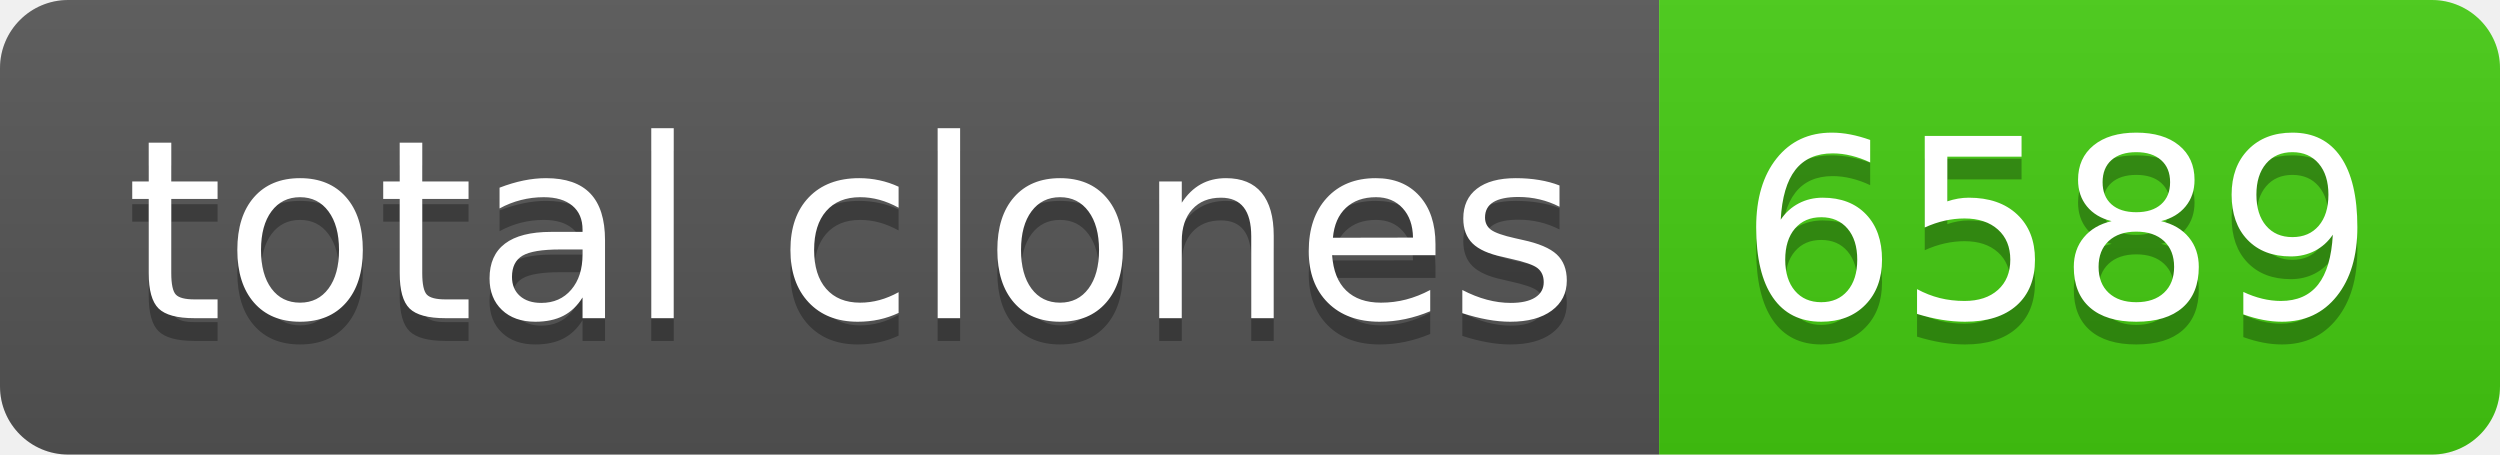
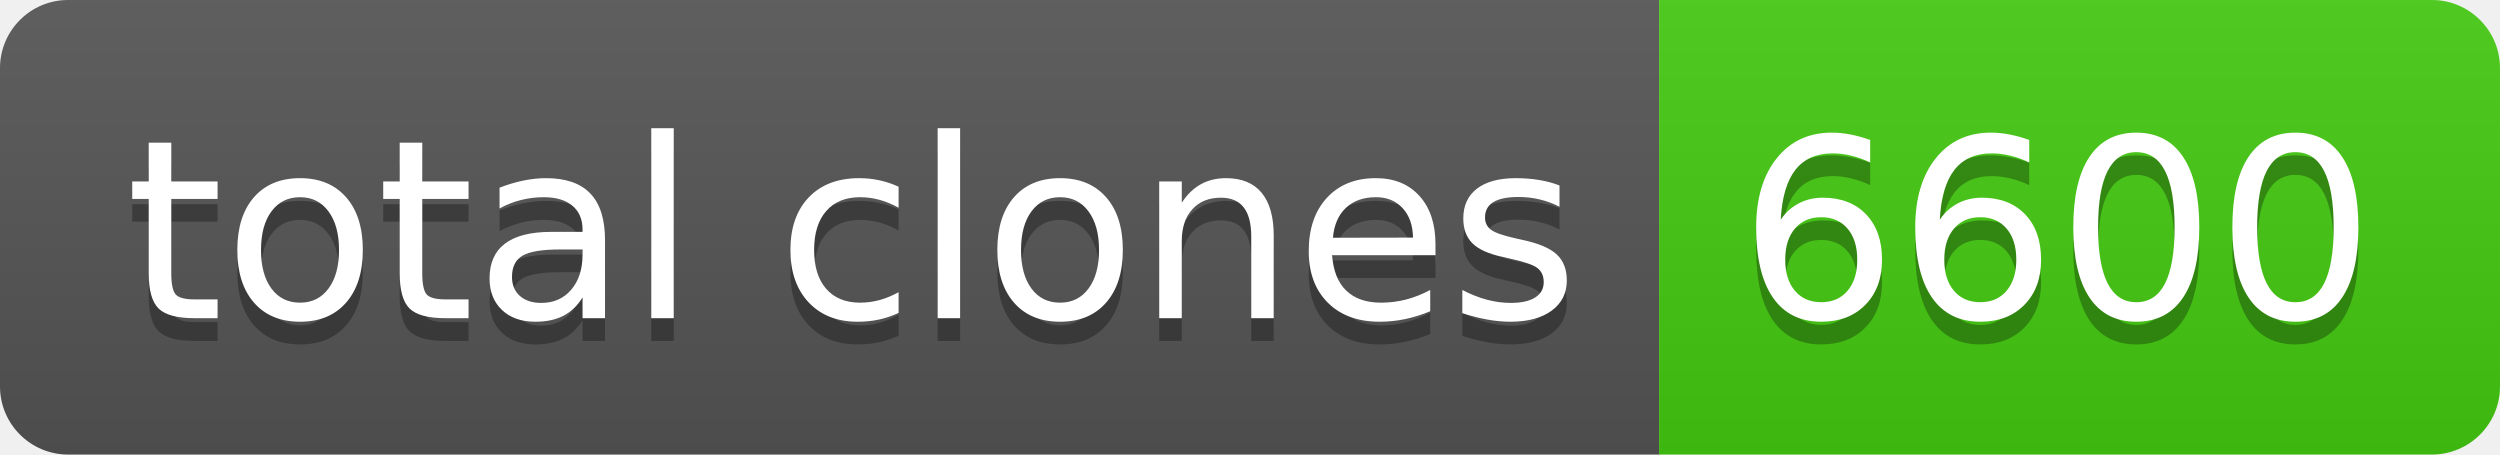
- <svg xmlns="http://www.w3.org/2000/svg" width="110" height="20" role="img" aria-label="total clones: 6589">
+ <svg xmlns="http://www.w3.org/2000/svg" width="110" height="20" role="img" aria-label="total clones: 6600">
  <linearGradient id="s" x2="0" y2="100%">
    <stop offset="0" stop-color="#bbb" stop-opacity=".1" />
    <stop offset="1" stop-opacity=".1" />
  </linearGradient>
  <clipPath id="r">
    <rect width="110" height="20" rx="3" fill="#fff" />
  </clipPath>
  <g clip-path="url(#r)">
    <rect width="73" height="20" fill="#555" />
    <rect x="73" width="37" height="20" fill="#4c1" />
    <rect width="110" height="20" fill="url(#s)" />
  </g>
  <g fill="#fff" text-anchor="middle" font-family="Verdana,Geneva,DejaVu Sans,sans-serif" text-rendering="geometricPrecision" font-size="110">
    <text aria-hidden="true" x="375" y="150" fill="#010101" fill-opacity=".3" transform="scale(.1)" textLength="630">total clones</text>
    <text x="375" y="140" transform="scale(.1)" fill="#fff" textLength="630">total clones</text>
-     <text aria-hidden="true" x="905" y="150" fill="#010101" fill-opacity=".3" transform="scale(.1)" textLength="270">6589</text>
-     <text x="905" y="140" transform="scale(.1)" fill="#fff" textLength="270">6589</text>
+     <text aria-hidden="true" x="905" y="150" fill="#010101" fill-opacity=".3" transform="scale(.1)" textLength="270">6600</text>
+     <text x="905" y="140" transform="scale(.1)" fill="#fff" textLength="270">6600</text>
  </g>
</svg>
